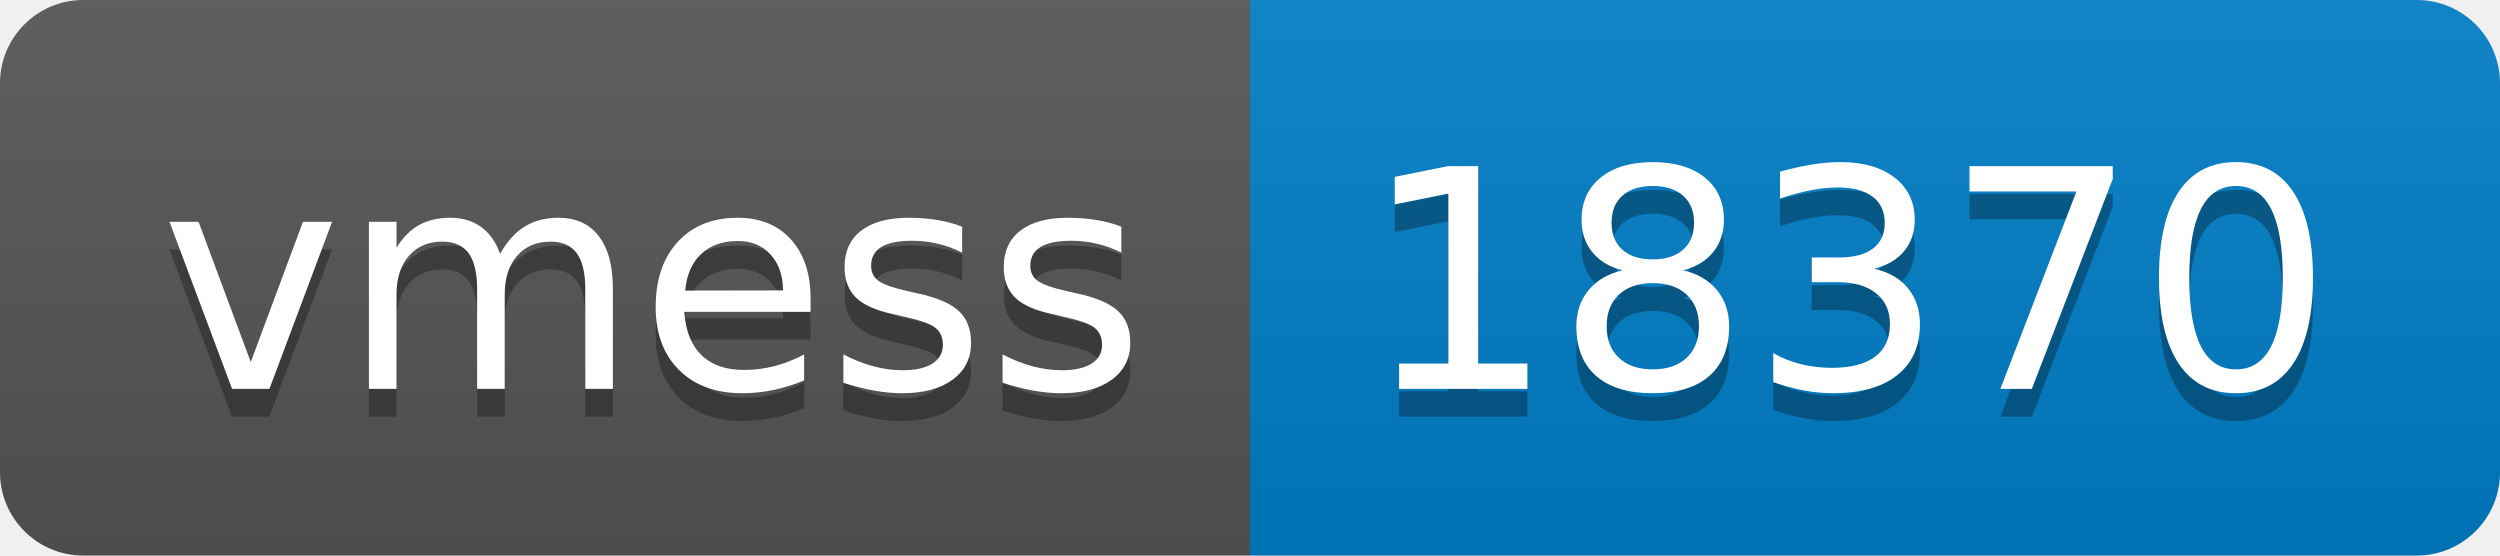
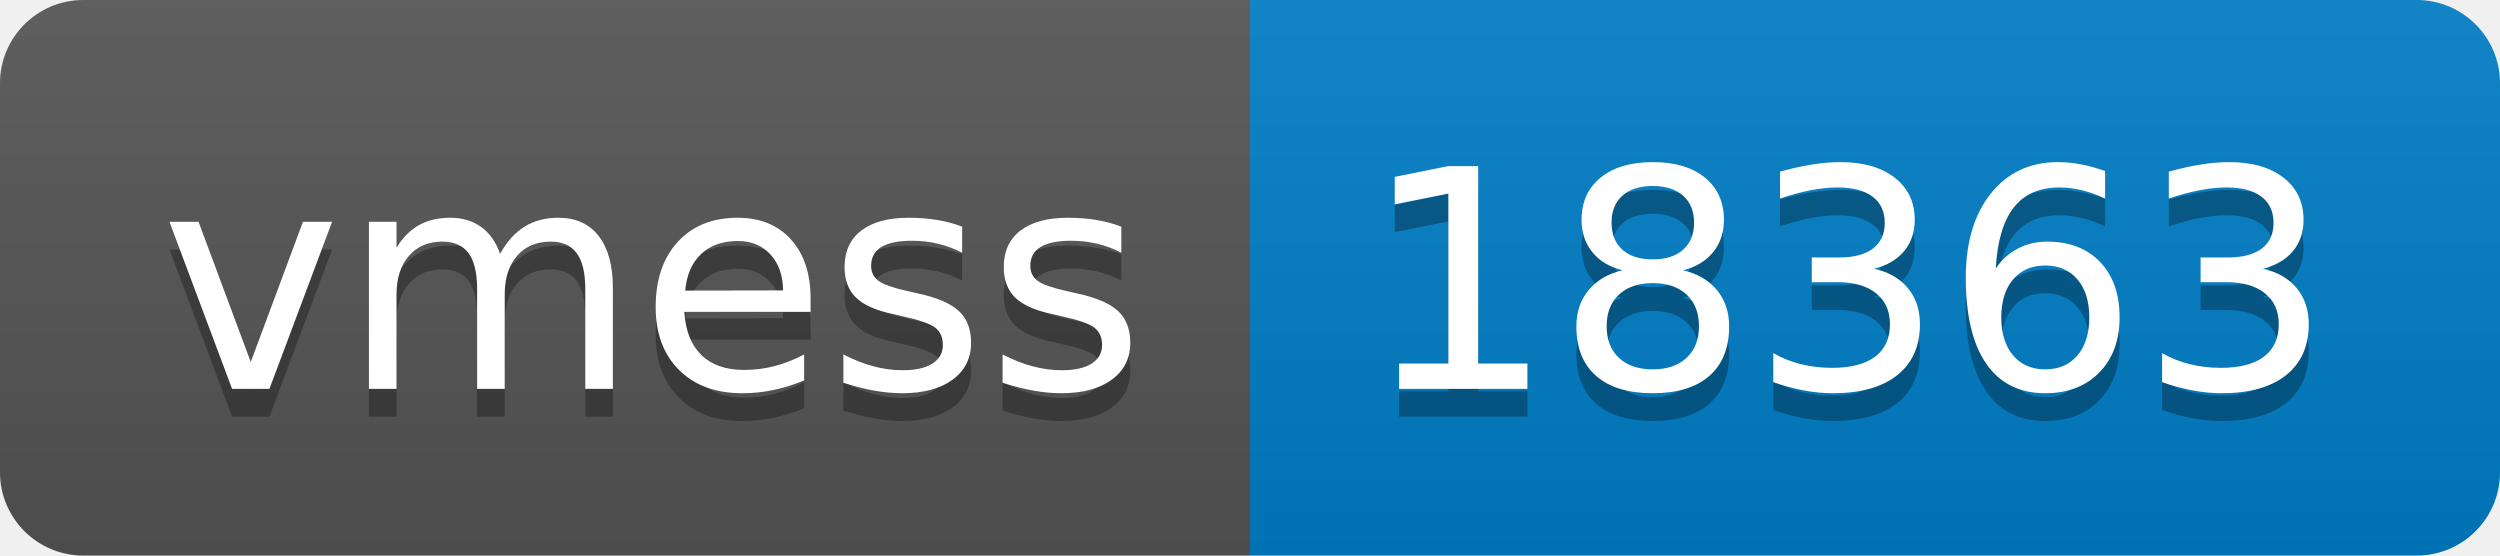
- <svg xmlns="http://www.w3.org/2000/svg" width="90" height="20" role="img" aria-label="vmess: 18370">
+ <svg xmlns="http://www.w3.org/2000/svg" width="90" height="20" role="img" aria-label="vmess: 18363">
  <linearGradient id="s" x2="0" y2="100%">
    <stop offset="0" stop-color="#bbb" stop-opacity=".1" />
    <stop offset="1" stop-opacity=".1" />
  </linearGradient>
  <clipPath id="r">
    <rect width="90" height="20" rx="3" fill="#fff" />
  </clipPath>
  <g clip-path="url(#r)">
    <rect width="45" height="20" fill="#555" />
    <rect x="45" width="45" height="20" fill="#007ec6" />
    <rect width="90" height="20" fill="url(#s)" />
  </g>
  <g fill="#fff" text-anchor="middle" font-family="Verdana,Geneva,DejaVu Sans,sans-serif" text-rendering="geometricPrecision" font-size="110">
    <text aria-hidden="true" x="235" y="150" fill="#010101" fill-opacity=".3" transform="scale(.1)" textLength="350">vmess</text>
    <text x="235" y="140" transform="scale(.1)" fill="#fff" textLength="350">vmess</text>
-     <text aria-hidden="true" x="665" y="150" fill="#010101" fill-opacity=".3" transform="scale(.1)" textLength="350">18370</text>
-     <text x="665" y="140" transform="scale(.1)" fill="#fff" textLength="350">18370</text>
+     <text aria-hidden="true" x="665" y="150" fill="#010101" fill-opacity=".3" transform="scale(.1)" textLength="350">18363</text>
+     <text x="665" y="140" transform="scale(.1)" fill="#fff" textLength="350">18363</text>
  </g>
</svg>
